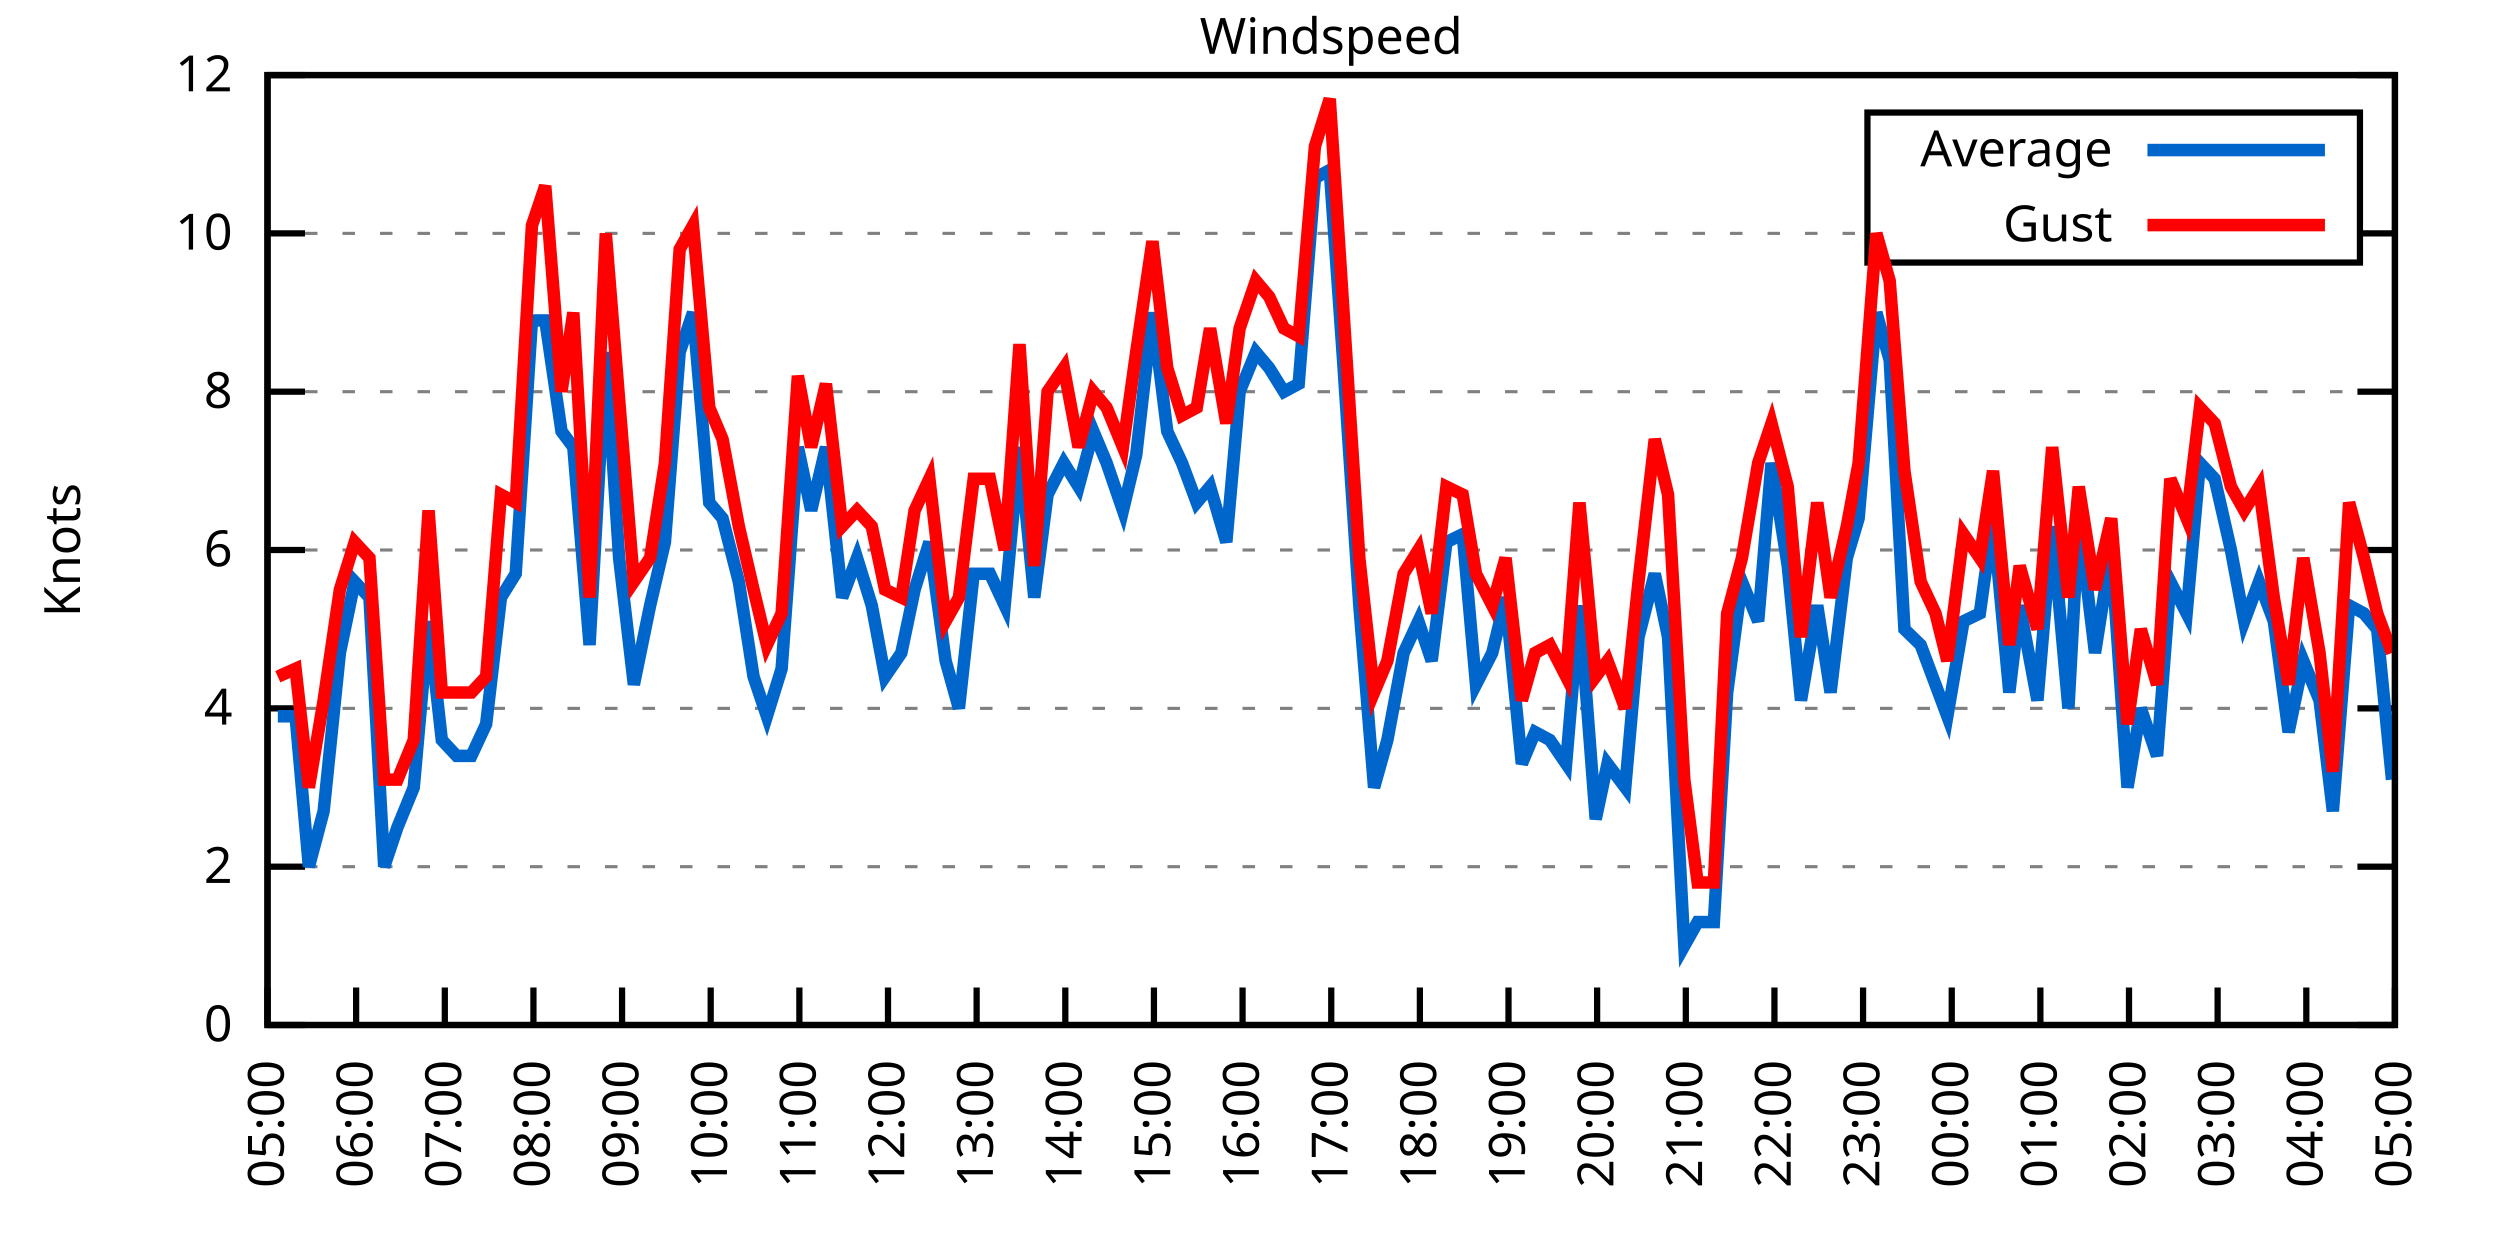
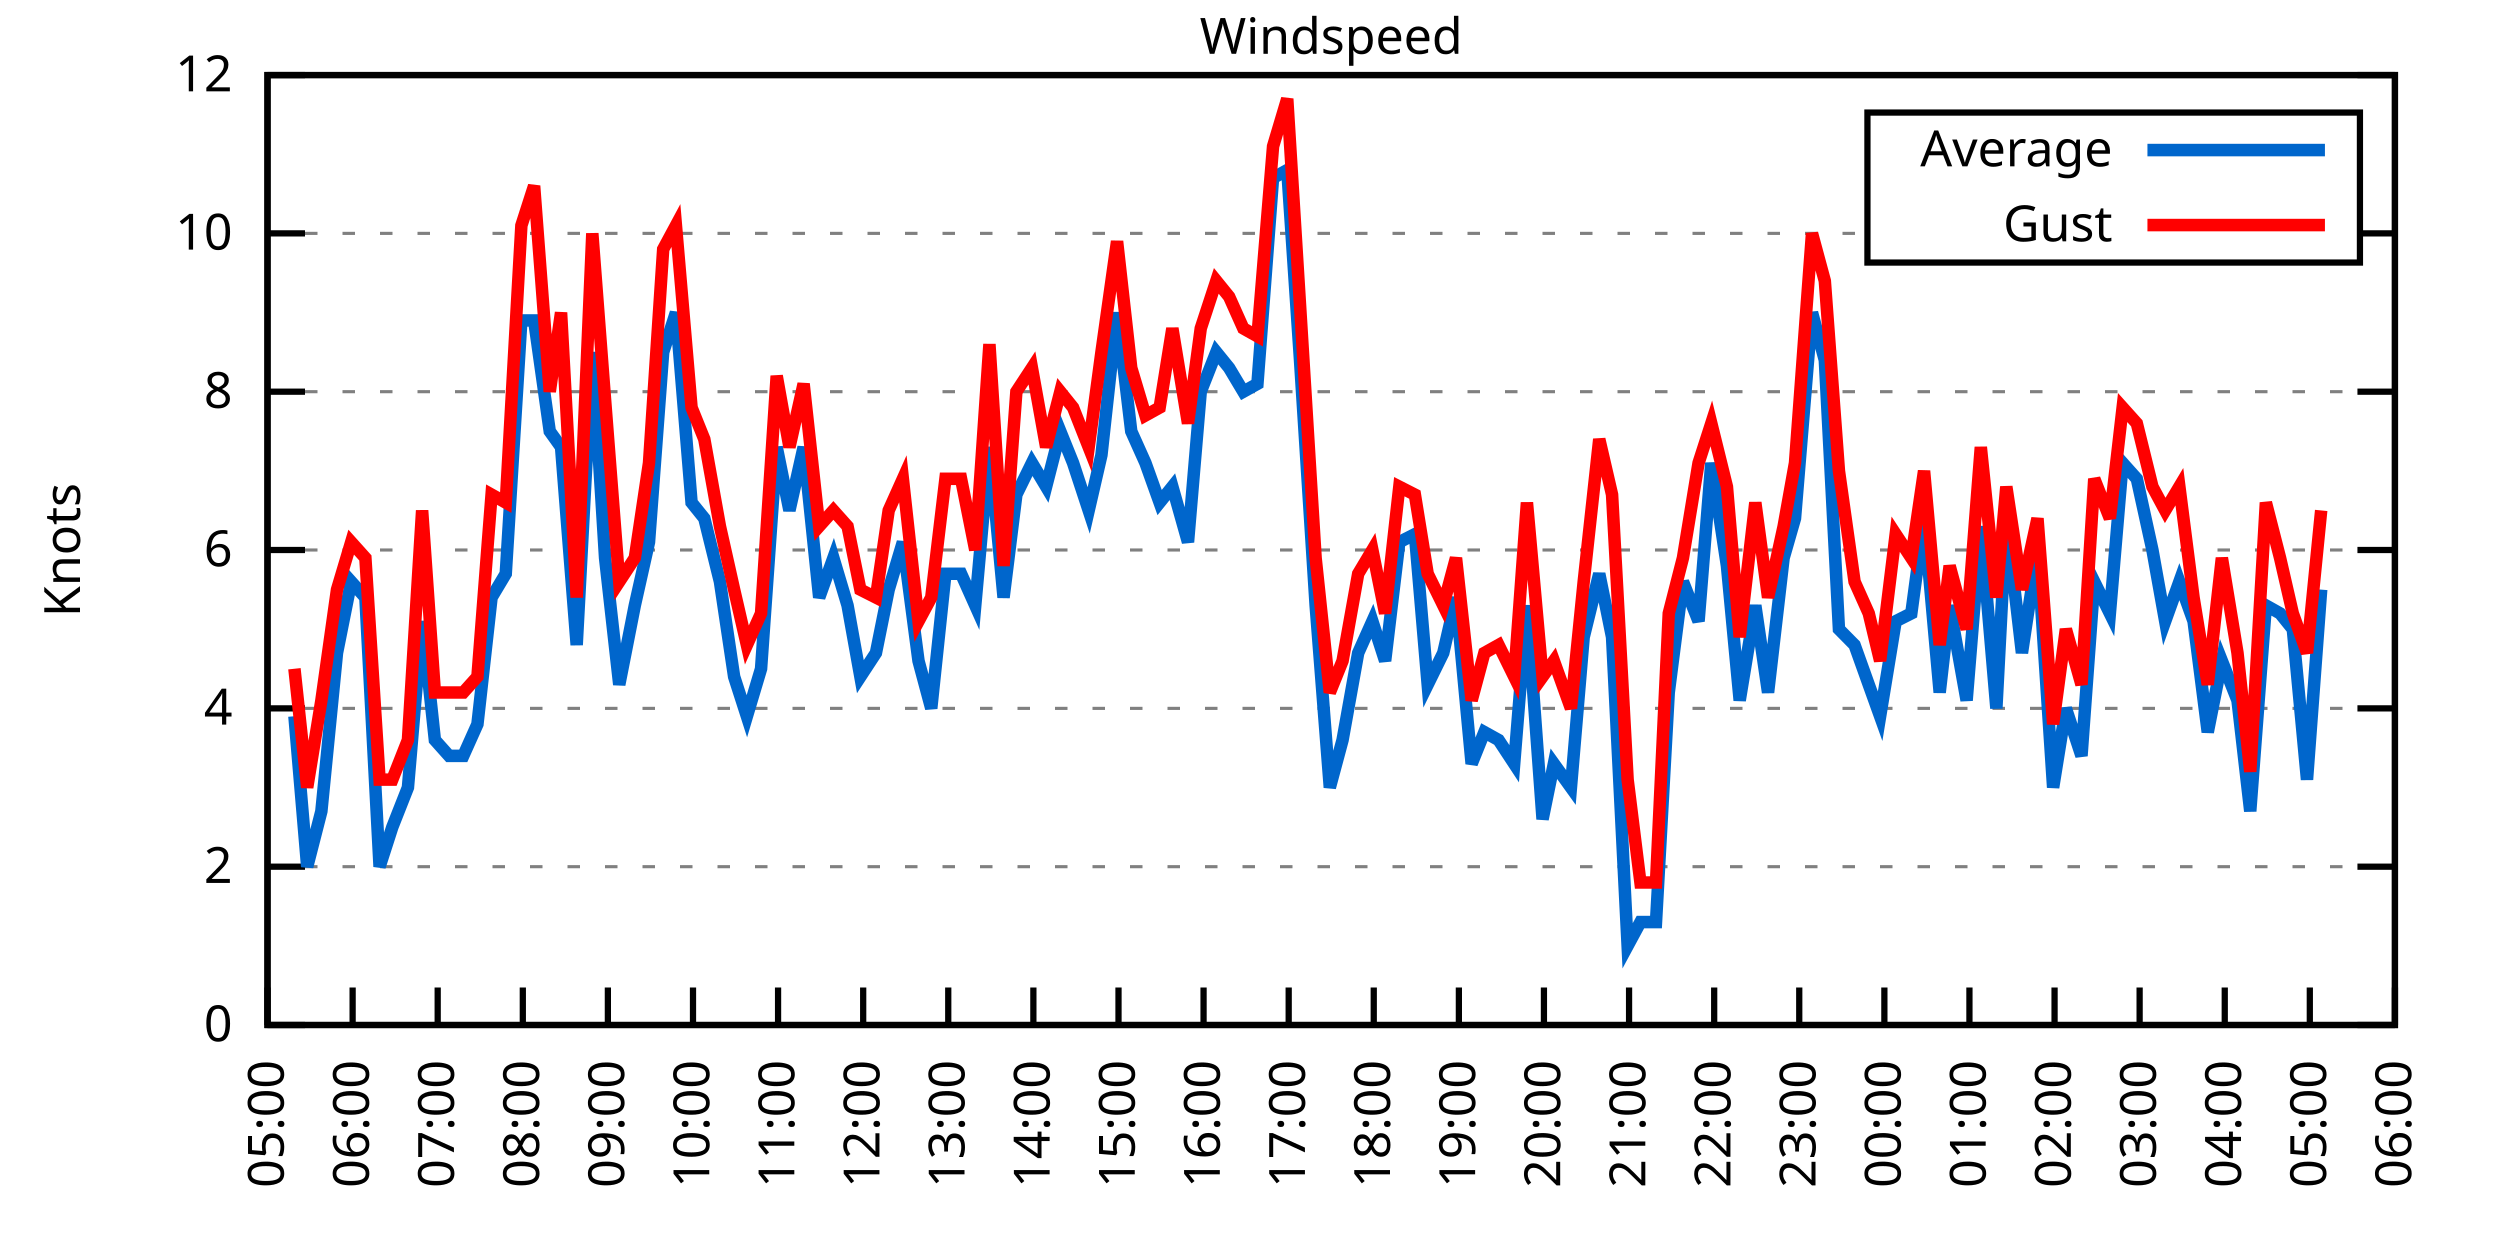
<svg xmlns="http://www.w3.org/2000/svg" xmlns:xlink="http://www.w3.org/1999/xlink" width="400" height="200" viewBox="0 0 400 200">
  <g id="gnuplot_canvas">
    <rect x="0" y="0" width="400" height="200" fill="none" />
    <defs>
      <circle id="gpDot" r="0.5" stroke-width="0.5" stroke="currentColor" />
      <path id="gpPt0" stroke-width="0.333" stroke="currentColor" d="M-1,0 h2 M0,-1 v2" />
      <path id="gpPt1" stroke-width="0.333" stroke="currentColor" d="M-1,-1 L1,1 M1,-1 L-1,1" />
      <path id="gpPt2" stroke-width="0.333" stroke="currentColor" d="M-1,0 L1,0 M0,-1 L0,1 M-1,-1 L1,1 M-1,1 L1,-1" />
      <rect id="gpPt3" stroke-width="0.333" stroke="currentColor" x="-1" y="-1" width="2" height="2" />
      <rect id="gpPt4" stroke-width="0.333" stroke="currentColor" fill="currentColor" x="-1" y="-1" width="2" height="2" />
      <circle id="gpPt5" stroke-width="0.333" stroke="currentColor" cx="0" cy="0" r="1" />
      <use xlink:href="#gpPt5" id="gpPt6" fill="currentColor" stroke="none" />
      <path id="gpPt7" stroke-width="0.333" stroke="currentColor" d="M0,-1.33 L-1.33,0.67 L1.33,0.67 z" />
      <use xlink:href="#gpPt7" id="gpPt8" fill="currentColor" stroke="none" />
      <use xlink:href="#gpPt7" id="gpPt9" stroke="currentColor" transform="rotate(180)" />
      <use xlink:href="#gpPt9" id="gpPt10" fill="currentColor" stroke="none" />
      <use xlink:href="#gpPt3" id="gpPt11" stroke="currentColor" transform="rotate(45)" />
      <use xlink:href="#gpPt11" id="gpPt12" fill="currentColor" stroke="none" />
      <path id="gpPt13" stroke-width="0.333" stroke="currentColor" d="M0,1.330 L1.265,0.411 L0.782,-1.067 L-0.782,-1.076 L-1.265,0.411 z" />
      <use xlink:href="#gpPt13" id="gpPt14" fill="currentColor" stroke="none" />
      <filter id="textbox" filterUnits="objectBoundingBox" x="0" y="0" height="1" width="1">
        <feFlood flood-color="white" flood-opacity="1" result="bgnd" />
        <feComposite in="SourceGraphic" in2="bgnd" operator="atop" />
      </filter>
      <filter id="greybox" filterUnits="objectBoundingBox" x="0" y="0" height="1" width="1">
        <feFlood flood-color="lightgrey" flood-opacity="1" result="grey" />
        <feComposite in="SourceGraphic" in2="grey" operator="atop" />
      </filter>
    </defs>
    <g fill="none" color="white" stroke="currentColor" stroke-width="1.00" stroke-linecap="butt" stroke-linejoin="miter">
</g>
    <g fill="none" color="black" stroke="currentColor" stroke-width="1.00" stroke-linecap="butt" stroke-linejoin="miter">
      <g stroke="none" shape-rendering="crispEdges">
        <polygon fill="rgb(255, 255, 255)" points="42.80,164.00 383.18,164.00 383.18,12.02 42.80,12.02 " />
      </g>
    </g>
    <g fill="none" color="black" stroke="currentColor" stroke-width="1.00" stroke-linecap="butt" stroke-linejoin="miter">
</g>
    <g fill="none" color="black" stroke="black" stroke-width="0.50" stroke-linecap="butt" stroke-linejoin="miter">
</g>
    <g fill="none" color="gray" stroke="currentColor" stroke-width="0.50" stroke-linecap="butt" stroke-linejoin="miter">
      <path stroke="gray" stroke-dasharray="2,4" class="gridline" d="M42.80,164.00 L383.19,164.00  " />
    </g>
    <g fill="none" color="gray" stroke="gray" stroke-width="1.00" stroke-linecap="butt" stroke-linejoin="miter">
</g>
    <g fill="none" color="black" stroke="currentColor" stroke-width="1.00" stroke-linecap="butt" stroke-linejoin="miter">
      <path stroke="black" d="M42.80,164.00 L48.80,164.00 M383.19,164.00 L377.19,164.00  " />
      <g transform="translate(37.20,166.60)" stroke="none" fill="black" font-family="Sans" font-size="8.00" text-anchor="end">
        <text>
          <tspan font-family="Sans"> 0</tspan>
        </text>
      </g>
    </g>
    <g fill="none" color="black" stroke="currentColor" stroke-width="1.00" stroke-linecap="butt" stroke-linejoin="miter">
</g>
    <g fill="none" color="black" stroke="black" stroke-width="0.50" stroke-linecap="butt" stroke-linejoin="miter">
</g>
    <g fill="none" color="gray" stroke="currentColor" stroke-width="0.50" stroke-linecap="butt" stroke-linejoin="miter">
      <path stroke="gray" stroke-dasharray="2,4" class="gridline" d="M42.80,138.67 L383.19,138.67  " />
    </g>
    <g fill="none" color="gray" stroke="gray" stroke-width="1.00" stroke-linecap="butt" stroke-linejoin="miter">
</g>
    <g fill="none" color="black" stroke="currentColor" stroke-width="1.00" stroke-linecap="butt" stroke-linejoin="miter">
      <path stroke="black" d="M42.80,138.67 L48.80,138.67 M383.19,138.67 L377.19,138.67  " />
      <g transform="translate(37.20,141.27)" stroke="none" fill="black" font-family="Sans" font-size="8.00" text-anchor="end">
        <text>
          <tspan font-family="Sans"> 2</tspan>
        </text>
      </g>
    </g>
    <g fill="none" color="black" stroke="currentColor" stroke-width="1.00" stroke-linecap="butt" stroke-linejoin="miter">
</g>
    <g fill="none" color="black" stroke="black" stroke-width="0.50" stroke-linecap="butt" stroke-linejoin="miter">
</g>
    <g fill="none" color="gray" stroke="currentColor" stroke-width="0.50" stroke-linecap="butt" stroke-linejoin="miter">
      <path stroke="gray" stroke-dasharray="2,4" class="gridline" d="M42.80,113.34 L383.19,113.34  " />
    </g>
    <g fill="none" color="gray" stroke="gray" stroke-width="1.00" stroke-linecap="butt" stroke-linejoin="miter">
</g>
    <g fill="none" color="black" stroke="currentColor" stroke-width="1.00" stroke-linecap="butt" stroke-linejoin="miter">
      <path stroke="black" d="M42.80,113.34 L48.80,113.34 M383.19,113.34 L377.19,113.34  " />
      <g transform="translate(37.20,115.94)" stroke="none" fill="black" font-family="Sans" font-size="8.00" text-anchor="end">
        <text>
          <tspan font-family="Sans"> 4</tspan>
        </text>
      </g>
    </g>
    <g fill="none" color="black" stroke="currentColor" stroke-width="1.00" stroke-linecap="butt" stroke-linejoin="miter">
</g>
    <g fill="none" color="black" stroke="black" stroke-width="0.50" stroke-linecap="butt" stroke-linejoin="miter">
</g>
    <g fill="none" color="gray" stroke="currentColor" stroke-width="0.50" stroke-linecap="butt" stroke-linejoin="miter">
      <path stroke="gray" stroke-dasharray="2,4" class="gridline" d="M42.80,88.00 L383.19,88.00  " />
    </g>
    <g fill="none" color="gray" stroke="gray" stroke-width="1.00" stroke-linecap="butt" stroke-linejoin="miter">
</g>
    <g fill="none" color="black" stroke="currentColor" stroke-width="1.00" stroke-linecap="butt" stroke-linejoin="miter">
      <path stroke="black" d="M42.80,88.00 L48.80,88.00 M383.19,88.00 L377.19,88.00  " />
      <g transform="translate(37.20,90.60)" stroke="none" fill="black" font-family="Sans" font-size="8.00" text-anchor="end">
        <text>
          <tspan font-family="Sans"> 6</tspan>
        </text>
      </g>
    </g>
    <g fill="none" color="black" stroke="currentColor" stroke-width="1.00" stroke-linecap="butt" stroke-linejoin="miter">
</g>
    <g fill="none" color="black" stroke="black" stroke-width="0.50" stroke-linecap="butt" stroke-linejoin="miter">
</g>
    <g fill="none" color="gray" stroke="currentColor" stroke-width="0.50" stroke-linecap="butt" stroke-linejoin="miter">
      <path stroke="gray" stroke-dasharray="2,4" class="gridline" d="M42.80,62.67 L383.19,62.67  " />
    </g>
    <g fill="none" color="gray" stroke="gray" stroke-width="1.00" stroke-linecap="butt" stroke-linejoin="miter">
</g>
    <g fill="none" color="black" stroke="currentColor" stroke-width="1.00" stroke-linecap="butt" stroke-linejoin="miter">
      <path stroke="black" d="M42.80,62.67 L48.80,62.67 M383.19,62.67 L377.19,62.67  " />
      <g transform="translate(37.20,65.27)" stroke="none" fill="black" font-family="Sans" font-size="8.00" text-anchor="end">
        <text>
          <tspan font-family="Sans"> 8</tspan>
        </text>
      </g>
    </g>
    <g fill="none" color="black" stroke="currentColor" stroke-width="1.00" stroke-linecap="butt" stroke-linejoin="miter">
</g>
    <g fill="none" color="black" stroke="black" stroke-width="0.50" stroke-linecap="butt" stroke-linejoin="miter">
</g>
    <g fill="none" color="gray" stroke="currentColor" stroke-width="0.50" stroke-linecap="butt" stroke-linejoin="miter">
      <path stroke="gray" stroke-dasharray="2,4" class="gridline" d="M42.80,37.34 L298.79,37.34 M377.59,37.34 L383.19,37.34  " />
    </g>
    <g fill="none" color="gray" stroke="gray" stroke-width="1.00" stroke-linecap="butt" stroke-linejoin="miter">
</g>
    <g fill="none" color="black" stroke="currentColor" stroke-width="1.00" stroke-linecap="butt" stroke-linejoin="miter">
      <path stroke="black" d="M42.80,37.34 L48.80,37.34 M383.19,37.34 L377.19,37.34  " />
      <g transform="translate(37.20,39.94)" stroke="none" fill="black" font-family="Sans" font-size="8.00" text-anchor="end">
        <text>
          <tspan font-family="Sans"> 10</tspan>
        </text>
      </g>
    </g>
    <g fill="none" color="black" stroke="currentColor" stroke-width="1.00" stroke-linecap="butt" stroke-linejoin="miter">
</g>
    <g fill="none" color="black" stroke="black" stroke-width="0.50" stroke-linecap="butt" stroke-linejoin="miter">
</g>
    <g fill="none" color="gray" stroke="currentColor" stroke-width="0.50" stroke-linecap="butt" stroke-linejoin="miter">
      <path stroke="gray" stroke-dasharray="2,4" class="gridline" d="M42.80,12.01 L383.19,12.01  " />
    </g>
    <g fill="none" color="gray" stroke="gray" stroke-width="1.00" stroke-linecap="butt" stroke-linejoin="miter">
</g>
    <g fill="none" color="black" stroke="currentColor" stroke-width="1.00" stroke-linecap="butt" stroke-linejoin="miter">
      <path stroke="black" d="M42.80,12.01 L48.80,12.01 M383.19,12.01 L377.19,12.01  " />
      <g transform="translate(37.20,14.61)" stroke="none" fill="black" font-family="Sans" font-size="8.00" text-anchor="end">
        <text>
          <tspan font-family="Sans"> 12</tspan>
        </text>
      </g>
    </g>
    <g fill="none" color="black" stroke="currentColor" stroke-width="1.00" stroke-linecap="butt" stroke-linejoin="miter">
      <path stroke="black" d="M42.80,164.00 L42.80,158.00  " />
      <g transform="translate(45.40,169.60) rotate(270.00)" stroke="none" fill="black" font-family="Sans" font-size="8.00" text-anchor="end">
        <text>
          <tspan font-family="Sans">05:00</tspan>
        </text>
      </g>
    </g>
    <g fill="none" color="black" stroke="currentColor" stroke-width="1.00" stroke-linecap="butt" stroke-linejoin="miter">
-       <path stroke="black" d="M56.98,164.00 L56.98,158.00  " />
-       <g transform="translate(59.58,169.60) rotate(270.00)" stroke="none" fill="black" font-family="Sans" font-size="8.00" text-anchor="end">
+       <path stroke="black" d="M56.42,164.00 L56.42,158.00  " />
+       <g transform="translate(59.02,169.60) rotate(270.00)" stroke="none" fill="black" font-family="Sans" font-size="8.00" text-anchor="end">
        <text>
          <tspan font-family="Sans">06:00</tspan>
        </text>
      </g>
    </g>
    <g fill="none" color="black" stroke="currentColor" stroke-width="1.00" stroke-linecap="butt" stroke-linejoin="miter">
-       <path stroke="black" d="M71.17,164.00 L71.17,158.00  " />
-       <g transform="translate(73.77,169.60) rotate(270.00)" stroke="none" fill="black" font-family="Sans" font-size="8.00" text-anchor="end">
+       <path stroke="black" d="M70.03,164.00 L70.03,158.00  " />
+       <g transform="translate(72.63,169.60) rotate(270.00)" stroke="none" fill="black" font-family="Sans" font-size="8.00" text-anchor="end">
        <text>
          <tspan font-family="Sans">07:00</tspan>
        </text>
      </g>
    </g>
    <g fill="none" color="black" stroke="currentColor" stroke-width="1.00" stroke-linecap="butt" stroke-linejoin="miter">
-       <path stroke="black" d="M85.35,164.00 L85.35,158.00  " />
-       <g transform="translate(87.95,169.60) rotate(270.00)" stroke="none" fill="black" font-family="Sans" font-size="8.00" text-anchor="end">
+       <path stroke="black" d="M83.65,164.00 L83.65,158.00  " />
+       <g transform="translate(86.25,169.60) rotate(270.00)" stroke="none" fill="black" font-family="Sans" font-size="8.00" text-anchor="end">
        <text>
          <tspan font-family="Sans">08:00</tspan>
        </text>
      </g>
    </g>
    <g fill="none" color="black" stroke="currentColor" stroke-width="1.00" stroke-linecap="butt" stroke-linejoin="miter">
-       <path stroke="black" d="M99.53,164.00 L99.53,158.00  " />
-       <g transform="translate(102.13,169.60) rotate(270.00)" stroke="none" fill="black" font-family="Sans" font-size="8.00" text-anchor="end">
+       <path stroke="black" d="M97.26,164.00 L97.26,158.00  " />
+       <g transform="translate(99.86,169.60) rotate(270.00)" stroke="none" fill="black" font-family="Sans" font-size="8.00" text-anchor="end">
        <text>
          <tspan font-family="Sans">09:00</tspan>
        </text>
      </g>
    </g>
    <g fill="none" color="black" stroke="currentColor" stroke-width="1.00" stroke-linecap="butt" stroke-linejoin="miter">
-       <path stroke="black" d="M113.71,164.00 L113.71,158.00  " />
-       <g transform="translate(116.31,169.60) rotate(270.00)" stroke="none" fill="black" font-family="Sans" font-size="8.00" text-anchor="end">
+       <path stroke="black" d="M110.88,164.00 L110.88,158.00  " />
+       <g transform="translate(113.48,169.60) rotate(270.00)" stroke="none" fill="black" font-family="Sans" font-size="8.00" text-anchor="end">
        <text>
          <tspan font-family="Sans">10:00</tspan>
        </text>
      </g>
    </g>
    <g fill="none" color="black" stroke="currentColor" stroke-width="1.00" stroke-linecap="butt" stroke-linejoin="miter">
-       <path stroke="black" d="M127.90,164.00 L127.90,158.00  " />
-       <g transform="translate(130.50,169.60) rotate(270.00)" stroke="none" fill="black" font-family="Sans" font-size="8.00" text-anchor="end">
+       <path stroke="black" d="M124.49,164.00 L124.49,158.00  " />
+       <g transform="translate(127.09,169.60) rotate(270.00)" stroke="none" fill="black" font-family="Sans" font-size="8.00" text-anchor="end">
        <text>
          <tspan font-family="Sans">11:00</tspan>
        </text>
      </g>
    </g>
    <g fill="none" color="black" stroke="currentColor" stroke-width="1.00" stroke-linecap="butt" stroke-linejoin="miter">
-       <path stroke="black" d="M142.08,164.00 L142.08,158.00  " />
-       <g transform="translate(144.68,169.60) rotate(270.00)" stroke="none" fill="black" font-family="Sans" font-size="8.00" text-anchor="end">
+       <path stroke="black" d="M138.11,164.00 L138.11,158.00  " />
+       <g transform="translate(140.71,169.60) rotate(270.00)" stroke="none" fill="black" font-family="Sans" font-size="8.00" text-anchor="end">
        <text>
          <tspan font-family="Sans">12:00</tspan>
        </text>
      </g>
    </g>
    <g fill="none" color="black" stroke="currentColor" stroke-width="1.00" stroke-linecap="butt" stroke-linejoin="miter">
-       <path stroke="black" d="M156.26,164.00 L156.26,158.00  " />
-       <g transform="translate(158.86,169.60) rotate(270.00)" stroke="none" fill="black" font-family="Sans" font-size="8.00" text-anchor="end">
+       <path stroke="black" d="M151.72,164.00 L151.72,158.00  " />
+       <g transform="translate(154.32,169.60) rotate(270.00)" stroke="none" fill="black" font-family="Sans" font-size="8.00" text-anchor="end">
        <text>
          <tspan font-family="Sans">13:00</tspan>
        </text>
      </g>
    </g>
    <g fill="none" color="black" stroke="currentColor" stroke-width="1.00" stroke-linecap="butt" stroke-linejoin="miter">
-       <path stroke="black" d="M170.45,164.00 L170.45,158.00  " />
-       <g transform="translate(173.05,169.60) rotate(270.00)" stroke="none" fill="black" font-family="Sans" font-size="8.00" text-anchor="end">
+       <path stroke="black" d="M165.34,164.00 L165.34,158.00  " />
+       <g transform="translate(167.94,169.60) rotate(270.00)" stroke="none" fill="black" font-family="Sans" font-size="8.00" text-anchor="end">
        <text>
          <tspan font-family="Sans">14:00</tspan>
        </text>
      </g>
    </g>
    <g fill="none" color="black" stroke="currentColor" stroke-width="1.00" stroke-linecap="butt" stroke-linejoin="miter">
-       <path stroke="black" d="M184.63,164.00 L184.63,158.00  " />
-       <g transform="translate(187.23,169.60) rotate(270.00)" stroke="none" fill="black" font-family="Sans" font-size="8.00" text-anchor="end">
+       <path stroke="black" d="M178.96,164.00 L178.96,158.00  " />
+       <g transform="translate(181.56,169.60) rotate(270.00)" stroke="none" fill="black" font-family="Sans" font-size="8.00" text-anchor="end">
        <text>
          <tspan font-family="Sans">15:00</tspan>
        </text>
      </g>
    </g>
    <g fill="none" color="black" stroke="currentColor" stroke-width="1.00" stroke-linecap="butt" stroke-linejoin="miter">
-       <path stroke="black" d="M198.81,164.00 L198.81,158.00  " />
-       <g transform="translate(201.41,169.60) rotate(270.00)" stroke="none" fill="black" font-family="Sans" font-size="8.00" text-anchor="end">
+       <path stroke="black" d="M192.57,164.00 L192.57,158.00  " />
+       <g transform="translate(195.17,169.60) rotate(270.00)" stroke="none" fill="black" font-family="Sans" font-size="8.00" text-anchor="end">
        <text>
          <tspan font-family="Sans">16:00</tspan>
        </text>
      </g>
    </g>
    <g fill="none" color="black" stroke="currentColor" stroke-width="1.00" stroke-linecap="butt" stroke-linejoin="miter">
-       <path stroke="black" d="M213.00,164.00 L213.00,158.00  " />
-       <g transform="translate(215.60,169.60) rotate(270.00)" stroke="none" fill="black" font-family="Sans" font-size="8.00" text-anchor="end">
+       <path stroke="black" d="M206.19,164.00 L206.19,158.00  " />
+       <g transform="translate(208.79,169.60) rotate(270.00)" stroke="none" fill="black" font-family="Sans" font-size="8.00" text-anchor="end">
        <text>
          <tspan font-family="Sans">17:00</tspan>
        </text>
      </g>
    </g>
    <g fill="none" color="black" stroke="currentColor" stroke-width="1.00" stroke-linecap="butt" stroke-linejoin="miter">
-       <path stroke="black" d="M227.18,164.00 L227.18,158.00  " />
-       <g transform="translate(229.78,169.60) rotate(270.00)" stroke="none" fill="black" font-family="Sans" font-size="8.00" text-anchor="end">
+       <path stroke="black" d="M219.80,164.00 L219.80,158.00  " />
+       <g transform="translate(222.40,169.60) rotate(270.00)" stroke="none" fill="black" font-family="Sans" font-size="8.00" text-anchor="end">
        <text>
          <tspan font-family="Sans">18:00</tspan>
        </text>
      </g>
    </g>
    <g fill="none" color="black" stroke="currentColor" stroke-width="1.00" stroke-linecap="butt" stroke-linejoin="miter">
-       <path stroke="black" d="M241.36,164.00 L241.36,158.00  " />
-       <g transform="translate(243.96,169.60) rotate(270.00)" stroke="none" fill="black" font-family="Sans" font-size="8.00" text-anchor="end">
+       <path stroke="black" d="M233.42,164.00 L233.42,158.00  " />
+       <g transform="translate(236.02,169.60) rotate(270.00)" stroke="none" fill="black" font-family="Sans" font-size="8.00" text-anchor="end">
        <text>
          <tspan font-family="Sans">19:00</tspan>
        </text>
      </g>
    </g>
    <g fill="none" color="black" stroke="currentColor" stroke-width="1.00" stroke-linecap="butt" stroke-linejoin="miter">
-       <path stroke="black" d="M255.54,164.00 L255.54,158.00  " />
-       <g transform="translate(258.14,169.60) rotate(270.00)" stroke="none" fill="black" font-family="Sans" font-size="8.00" text-anchor="end">
+       <path stroke="black" d="M247.03,164.00 L247.03,158.00  " />
+       <g transform="translate(249.63,169.60) rotate(270.00)" stroke="none" fill="black" font-family="Sans" font-size="8.00" text-anchor="end">
        <text>
          <tspan font-family="Sans">20:00</tspan>
        </text>
      </g>
    </g>
    <g fill="none" color="black" stroke="currentColor" stroke-width="1.00" stroke-linecap="butt" stroke-linejoin="miter">
-       <path stroke="black" d="M269.73,164.00 L269.73,158.00  " />
-       <g transform="translate(272.33,169.60) rotate(270.00)" stroke="none" fill="black" font-family="Sans" font-size="8.00" text-anchor="end">
+       <path stroke="black" d="M260.65,164.00 L260.65,158.00  " />
+       <g transform="translate(263.25,169.60) rotate(270.00)" stroke="none" fill="black" font-family="Sans" font-size="8.00" text-anchor="end">
        <text>
          <tspan font-family="Sans">21:00</tspan>
        </text>
      </g>
    </g>
    <g fill="none" color="black" stroke="currentColor" stroke-width="1.00" stroke-linecap="butt" stroke-linejoin="miter">
-       <path stroke="black" d="M283.91,164.00 L283.91,158.00  " />
-       <g transform="translate(286.51,169.60) rotate(270.00)" stroke="none" fill="black" font-family="Sans" font-size="8.00" text-anchor="end">
+       <path stroke="black" d="M274.27,164.00 L274.27,158.00  " />
+       <g transform="translate(276.87,169.60) rotate(270.00)" stroke="none" fill="black" font-family="Sans" font-size="8.00" text-anchor="end">
        <text>
          <tspan font-family="Sans">22:00</tspan>
        </text>
      </g>
    </g>
    <g fill="none" color="black" stroke="currentColor" stroke-width="1.00" stroke-linecap="butt" stroke-linejoin="miter">
-       <path stroke="black" d="M298.09,164.00 L298.09,158.00  " />
-       <g transform="translate(300.69,169.60) rotate(270.00)" stroke="none" fill="black" font-family="Sans" font-size="8.00" text-anchor="end">
+       <path stroke="black" d="M287.88,164.00 L287.88,158.00  " />
+       <g transform="translate(290.48,169.60) rotate(270.00)" stroke="none" fill="black" font-family="Sans" font-size="8.00" text-anchor="end">
        <text>
          <tspan font-family="Sans">23:00</tspan>
        </text>
      </g>
    </g>
    <g fill="none" color="black" stroke="currentColor" stroke-width="1.00" stroke-linecap="butt" stroke-linejoin="miter">
-       <path stroke="black" d="M312.28,164.00 L312.28,158.00  " />
-       <g transform="translate(314.88,169.60) rotate(270.00)" stroke="none" fill="black" font-family="Sans" font-size="8.00" text-anchor="end">
+       <path stroke="black" d="M301.50,164.00 L301.50,158.00  " />
+       <g transform="translate(304.10,169.60) rotate(270.00)" stroke="none" fill="black" font-family="Sans" font-size="8.00" text-anchor="end">
        <text>
          <tspan font-family="Sans">00:00</tspan>
        </text>
      </g>
    </g>
    <g fill="none" color="black" stroke="currentColor" stroke-width="1.00" stroke-linecap="butt" stroke-linejoin="miter">
-       <path stroke="black" d="M326.46,164.00 L326.46,158.00  " />
-       <g transform="translate(329.06,169.60) rotate(270.00)" stroke="none" fill="black" font-family="Sans" font-size="8.00" text-anchor="end">
+       <path stroke="black" d="M315.11,164.00 L315.11,158.00  " />
+       <g transform="translate(317.71,169.60) rotate(270.00)" stroke="none" fill="black" font-family="Sans" font-size="8.00" text-anchor="end">
        <text>
          <tspan font-family="Sans">01:00</tspan>
        </text>
      </g>
    </g>
    <g fill="none" color="black" stroke="currentColor" stroke-width="1.00" stroke-linecap="butt" stroke-linejoin="miter">
-       <path stroke="black" d="M340.64,164.00 L340.64,158.00  " />
-       <g transform="translate(343.24,169.60) rotate(270.00)" stroke="none" fill="black" font-family="Sans" font-size="8.00" text-anchor="end">
+       <path stroke="black" d="M328.73,164.00 L328.73,158.00  " />
+       <g transform="translate(331.33,169.60) rotate(270.00)" stroke="none" fill="black" font-family="Sans" font-size="8.00" text-anchor="end">
        <text>
          <tspan font-family="Sans">02:00</tspan>
        </text>
      </g>
    </g>
    <g fill="none" color="black" stroke="currentColor" stroke-width="1.00" stroke-linecap="butt" stroke-linejoin="miter">
-       <path stroke="black" d="M354.82,164.00 L354.82,158.00  " />
-       <g transform="translate(357.42,169.60) rotate(270.00)" stroke="none" fill="black" font-family="Sans" font-size="8.00" text-anchor="end">
+       <path stroke="black" d="M342.34,164.00 L342.34,158.00  " />
+       <g transform="translate(344.94,169.60) rotate(270.00)" stroke="none" fill="black" font-family="Sans" font-size="8.00" text-anchor="end">
        <text>
          <tspan font-family="Sans">03:00</tspan>
        </text>
      </g>
    </g>
    <g fill="none" color="black" stroke="currentColor" stroke-width="1.00" stroke-linecap="butt" stroke-linejoin="miter">
-       <path stroke="black" d="M369.01,164.00 L369.01,158.00  " />
-       <g transform="translate(371.61,169.60) rotate(270.00)" stroke="none" fill="black" font-family="Sans" font-size="8.00" text-anchor="end">
+       <path stroke="black" d="M355.96,164.00 L355.96,158.00  " />
+       <g transform="translate(358.56,169.60) rotate(270.00)" stroke="none" fill="black" font-family="Sans" font-size="8.00" text-anchor="end">
        <text>
          <tspan font-family="Sans">04:00</tspan>
+         </text>
+       </g>
+     </g>
+     <g fill="none" color="black" stroke="currentColor" stroke-width="1.00" stroke-linecap="butt" stroke-linejoin="miter">
+       <path stroke="black" d="M369.57,164.00 L369.57,158.00  " />
+       <g transform="translate(372.17,169.60) rotate(270.00)" stroke="none" fill="black" font-family="Sans" font-size="8.00" text-anchor="end">
+         <text>
+           <tspan font-family="Sans">05:00</tspan>
        </text>
      </g>
    </g>
    <g fill="none" color="black" stroke="currentColor" stroke-width="1.00" stroke-linecap="butt" stroke-linejoin="miter">
      <path stroke="black" d="M383.19,164.00 L383.19,158.00  " />
      <g transform="translate(385.79,169.60) rotate(270.00)" stroke="none" fill="black" font-family="Sans" font-size="8.00" text-anchor="end">
        <text>
-           <tspan font-family="Sans">05:00</tspan>
+           <tspan font-family="Sans">06:00</tspan>
        </text>
      </g>
    </g>
    <g fill="none" color="black" stroke="currentColor" stroke-width="1.00" stroke-linecap="butt" stroke-linejoin="miter">
</g>
    <g fill="none" color="black" stroke="currentColor" stroke-width="1.00" stroke-linecap="butt" stroke-linejoin="miter">
      <path stroke="black" d="M42.80,12.01 L42.80,164.00 L383.19,164.00 L383.19,12.01 L42.80,12.01 Z  " />
    </g>
    <g fill="none" color="black" stroke="currentColor" stroke-width="1.00" stroke-linecap="butt" stroke-linejoin="miter">
</g>
    <g fill="none" color="black" stroke="currentColor" stroke-width="1.00" stroke-linecap="butt" stroke-linejoin="miter">
      <path stroke="black" d="M298.79,42.01 L298.79,18.01 L377.59,18.01 L377.59,42.01 L298.79,42.01 Z  " />
    </g>
    <g id="Windspeed_plot_1">
      <g fill="none" color="white" stroke="black" stroke-width="2.00" stroke-linecap="butt" stroke-linejoin="miter">
</g>
      <g fill="none" color="black" stroke="currentColor" stroke-width="2.00" stroke-linecap="butt" stroke-linejoin="miter">
        <g transform="translate(337.99,26.61)" stroke="none" fill="black" font-family="Sans" font-size="8.00" text-anchor="end">
          <text>
            <tspan font-family="Sans">Average</tspan>
          </text>
        </g>
      </g>
      <g fill="none" color="black" stroke="currentColor" stroke-width="2.00" stroke-linecap="butt" stroke-linejoin="miter">
-         <path stroke="rgb(  0, 102, 204)" d="M343.59,24.01 L371.99,24.01 M44.45,114.60 L47.29,114.60 L49.42,138.67 L51.78,129.80 L54.38,104.47 L56.75,93.07   L59.11,95.60 L61.47,138.67 L63.60,132.34 L66.20,126.00 L68.57,99.40 L70.69,118.40 L73.06,120.94 L75.42,120.94   L77.78,115.87 L80.15,95.60 L82.51,91.80 L85.11,51.27 L87.24,51.27 L89.84,69.01 L91.73,71.54 L94.33,103.20   L96.93,56.34 L99.06,89.27 L101.42,109.54 L104.02,96.87 L106.39,86.74 L108.75,56.34 L110.88,50.01 L113.48,80.41   L115.61,82.94 L118.21,93.07 L120.57,108.27 L122.70,114.60 L125.06,107.00 L127.66,71.54 L129.79,81.67 L132.15,71.54   L134.75,95.60 L137.12,89.27 L139.48,96.87 L141.61,108.27 L144.21,104.47 L146.34,94.34 L148.70,86.74 L151.30,105.74   L153.43,113.34 L155.79,91.80 L158.39,91.80 L160.75,96.87 L163.12,71.54 L165.48,95.60 L167.61,79.14 L170.21,74.07   L172.57,77.87 L174.94,69.01 L177.06,74.07 L179.67,81.67 L181.79,72.81 L184.39,50.01 L186.76,69.01 L189.12,74.07   L191.48,80.41 L193.61,77.87 L196.21,86.74 L198.34,62.67 L200.94,56.34 L203.07,58.87 L205.43,62.67 L207.79,61.41   L210.39,28.48 L212.76,27.21 L214.89,57.61 L217.49,96.87 L219.85,126.00 L221.98,118.40 L224.58,104.47 L226.94,99.40   L229.07,105.74 L231.43,86.74 L234.03,85.47 L236.16,109.54 L238.76,104.47 L240.89,95.60 L243.49,122.20 L245.62,117.14   L247.98,118.40 L250.58,122.20 L252.71,96.87 L255.31,131.07 L257.20,122.20 L260.04,126.00 L262.16,101.94 L264.76,91.80   L266.89,101.94 L269.49,151.33 L271.62,147.53 L274.22,147.53 L276.35,110.80 L278.71,93.07 L281.31,99.40 L283.44,74.07   L286.04,90.54 L288.16,112.07 L290.76,96.87 L292.89,110.80 L295.49,89.27 L297.38,82.94 L300.22,50.01 L302.35,57.61   L304.71,100.67 L307.31,103.20 L309.68,109.54 L311.57,114.60 L314.17,99.40 L316.77,98.14 L318.89,82.94 L321.49,110.80   L323.15,96.87 L325.99,112.07 L328.35,84.21 L330.95,113.34 L332.60,82.94 L335.20,104.47 L337.80,88.00 L340.40,126.00   L342.53,113.34 L345.13,120.94 L347.26,93.07 L349.86,98.14 L351.99,74.07 L354.35,76.61 L356.95,88.00 L359.08,99.40   L361.44,93.07 L363.81,99.40 L366.17,117.14 L368.53,105.74 L371.13,112.07 L373.26,129.80 L375.86,96.87 L378.23,98.14   L380.35,100.67 L382.72,124.74  " />
+         <path stroke="rgb(  0, 102, 204)" d="M343.59,24.01 L371.99,24.01 M47.11,114.60 L49.15,138.67 L51.42,129.80 L53.92,104.47 L56.19,93.07 L58.46,95.60   L60.73,138.67 L62.77,132.34 L65.27,126.00 L67.54,99.40 L69.58,118.40 L71.85,120.94 L74.12,120.94 L76.39,115.87   L78.65,95.60 L80.92,91.80 L83.42,51.27 L85.46,51.27 L87.96,69.01 L89.77,71.54 L92.27,103.20 L94.77,56.34   L96.81,89.27 L99.08,109.54 L101.57,96.87 L103.84,86.74 L106.11,56.34 L108.15,50.01 L110.65,80.41 L112.69,82.94   L115.19,93.07 L117.46,108.27 L119.50,114.60 L121.77,107.00 L124.27,71.54 L126.31,81.67 L128.58,71.54 L131.07,95.60   L133.34,89.27 L135.61,96.87 L137.66,108.27 L140.15,104.47 L142.19,94.34 L144.46,86.74 L146.96,105.74 L149.00,113.34   L151.27,91.80 L153.77,91.80 L156.04,96.87 L158.31,71.54 L160.57,95.60 L162.62,79.14 L165.11,74.07 L167.38,77.87   L169.65,69.01 L171.69,74.07 L174.19,81.67 L176.23,72.81 L178.73,50.01 L181.00,69.01 L183.27,74.07 L185.54,80.41   L187.58,77.87 L190.08,86.74 L192.12,62.67 L194.61,56.34 L196.66,58.87 L198.93,62.67 L201.19,61.41 L203.69,28.48   L205.96,27.21 L208.00,57.61 L210.50,96.87 L212.77,126.00 L214.81,118.40 L217.31,104.47 L219.58,99.40 L221.62,105.74   L223.89,86.74 L226.38,85.47 L228.43,109.54 L230.92,104.47 L232.96,95.60 L235.46,122.20 L237.50,117.14 L239.77,118.40   L242.27,122.20 L244.31,96.87 L246.81,131.07 L248.62,122.20 L251.35,126.00 L253.39,101.94 L255.88,91.80 L257.93,101.94   L260.42,151.33 L262.47,147.53 L264.96,147.53 L267.00,110.80 L269.27,93.07 L271.77,99.40 L273.81,74.07 L276.31,90.54   L278.35,112.07 L280.85,96.87 L282.89,110.80 L285.38,89.27 L287.20,82.94 L289.92,50.01 L291.97,57.61 L294.23,100.67   L296.73,103.20 L299.00,109.54 L300.82,114.60 L303.31,99.40 L305.81,98.14 L307.85,82.94 L310.35,110.80 L311.94,96.87   L314.66,112.07 L316.93,84.21 L319.42,113.34 L321.01,82.94 L323.51,104.47 L326.00,88.00 L328.50,126.00 L330.54,113.34   L333.04,120.94 L335.08,93.07 L337.58,98.14 L339.62,74.07 L341.89,76.61 L344.39,88.00 L346.43,99.40 L348.70,93.07   L350.97,99.40 L353.24,117.14 L355.50,105.74 L358.00,112.07 L360.04,129.80 L362.54,96.87 L364.81,98.14 L366.85,100.67   L369.12,124.74 L371.39,94.34  " />
      </g>
    </g>
    <g id="Windspeed_plot_2">
      <g fill="none" color="black" stroke="currentColor" stroke-width="2.00" stroke-linecap="butt" stroke-linejoin="miter">
        <g transform="translate(337.99,38.61)" stroke="none" fill="black" font-family="Sans" font-size="8.00" text-anchor="end">
          <text>
            <tspan font-family="Sans">Gust</tspan>
          </text>
        </g>
      </g>
      <g fill="none" color="black" stroke="currentColor" stroke-width="2.00" stroke-linecap="butt" stroke-linejoin="miter">
-         <path stroke="rgb(255,   0,   0)" d="M343.59,36.01 L371.99,36.01 M44.45,108.27 L47.29,107.00 L49.42,126.00 L51.78,112.07 L54.38,94.34 L56.75,86.74   L59.11,89.27 L61.47,124.74 L63.60,124.74 L66.20,118.40 L68.57,81.67 L70.69,110.80 L73.06,110.80 L75.42,110.80   L77.78,108.27 L80.15,79.14 L82.51,80.41 L85.11,36.08 L87.24,29.74 L89.84,62.67 L91.73,50.01 L94.33,95.60   L96.93,37.34 L99.06,63.94 L101.42,93.07 L104.02,89.27 L106.39,74.07 L108.75,39.87 L110.88,36.08 L113.48,65.21   L115.61,70.27 L118.21,84.21 L120.57,94.34 L122.70,103.20 L125.06,98.14 L127.66,60.14 L129.79,71.54 L132.15,61.41   L134.75,84.21 L137.12,81.67 L139.48,84.21 L141.61,94.34 L144.21,95.60 L146.34,81.67 L148.70,76.61 L151.30,99.40   L153.43,95.60 L155.79,76.61 L158.39,76.61 L160.75,88.00 L163.12,55.07 L165.48,90.54 L167.61,62.67 L170.21,58.87   L172.57,71.54 L174.94,62.67 L177.06,65.21 L179.67,71.54 L181.79,56.34 L184.39,38.61 L186.76,58.87 L189.12,66.47   L191.48,65.21 L193.61,52.54 L196.21,67.74 L198.34,52.54 L200.94,44.94 L203.07,47.47 L205.43,52.54 L207.79,53.81   L210.39,23.41 L212.76,15.81 L214.89,48.74 L217.49,89.27 L219.85,110.80 L221.98,105.74 L224.58,91.80 L226.94,88.00   L229.07,98.14 L231.43,77.87 L234.03,79.14 L236.16,91.80 L238.76,96.87 L240.89,89.27 L243.49,112.07 L245.62,104.47   L247.98,103.20 L250.58,108.27 L252.71,80.41 L255.31,108.27 L257.20,105.74 L260.04,113.34 L262.16,93.07 L264.76,70.27   L266.89,79.14 L269.49,124.74 L271.62,141.20 L274.22,141.20 L276.35,98.14 L278.71,89.27 L281.31,74.07 L283.44,67.74   L286.04,77.87 L288.16,101.94 L290.76,80.41 L292.89,95.60 L295.49,84.21 L297.38,74.07 L300.22,37.34 L302.35,44.94   L304.71,75.34 L307.31,93.07 L309.68,98.14 L311.57,105.74 L314.17,85.47 L316.77,89.27 L318.89,75.34 L321.49,103.20   L323.15,90.54 L325.99,100.67 L328.35,71.54 L330.95,95.60 L332.60,77.87 L335.20,94.34 L337.80,82.94 L340.40,115.87   L342.53,100.67 L345.13,109.54 L347.26,76.61 L349.86,82.94 L351.99,65.21 L354.35,67.74 L356.95,77.87 L359.08,81.67   L361.44,77.87 L363.81,95.60 L366.17,109.54 L368.53,89.27 L371.13,104.47 L373.26,123.47 L375.86,80.41 L378.23,89.27   L380.35,98.14 L382.72,104.47  " />
+         <path stroke="rgb(255,   0,   0)" d="M343.59,36.01 L371.99,36.01 M47.11,107.00 L49.15,126.00 L51.42,112.07 L53.92,94.34 L56.19,86.74 L58.46,89.27   L60.73,124.74 L62.77,124.74 L65.27,118.40 L67.54,81.67 L69.58,110.80 L71.85,110.80 L74.12,110.80 L76.39,108.27   L78.65,79.14 L80.92,80.41 L83.42,36.08 L85.46,29.74 L87.96,62.67 L89.77,50.01 L92.27,95.60 L94.77,37.34   L96.81,63.94 L99.08,93.07 L101.57,89.27 L103.84,74.07 L106.11,39.87 L108.15,36.08 L110.65,65.21 L112.69,70.27   L115.19,84.21 L117.46,94.34 L119.50,103.20 L121.77,98.14 L124.27,60.14 L126.31,71.54 L128.58,61.41 L131.07,84.21   L133.34,81.67 L135.61,84.21 L137.66,94.34 L140.15,95.60 L142.19,81.67 L144.46,76.61 L146.96,99.40 L149.00,95.60   L151.27,76.61 L153.77,76.61 L156.04,88.00 L158.31,55.07 L160.57,90.54 L162.62,62.67 L165.11,58.87 L167.38,71.54   L169.65,62.67 L171.69,65.21 L174.19,71.54 L176.23,56.34 L178.73,38.61 L181.00,58.87 L183.27,66.47 L185.54,65.21   L187.58,52.54 L190.08,67.74 L192.12,52.54 L194.61,44.94 L196.66,47.47 L198.93,52.54 L201.19,53.81 L203.69,23.41   L205.96,15.81 L208.00,48.74 L210.50,89.27 L212.77,110.80 L214.81,105.74 L217.31,91.80 L219.58,88.00 L221.62,98.14   L223.89,77.87 L226.38,79.14 L228.43,91.80 L230.92,96.87 L232.96,89.27 L235.46,112.07 L237.50,104.47 L239.77,103.20   L242.27,108.27 L244.31,80.41 L246.81,108.27 L248.62,105.74 L251.35,113.34 L253.39,93.07 L255.88,70.27 L257.93,79.14   L260.42,124.74 L262.47,141.20 L264.96,141.20 L267.00,98.14 L269.27,89.27 L271.77,74.07 L273.81,67.74 L276.31,77.87   L278.35,101.94 L280.85,80.41 L282.89,95.60 L285.38,84.21 L287.20,74.07 L289.92,37.34 L291.97,44.94 L294.23,75.34   L296.73,93.07 L299.00,98.14 L300.82,105.74 L303.31,85.47 L305.81,89.27 L307.85,75.34 L310.35,103.20 L311.94,90.54   L314.66,100.67 L316.93,71.54 L319.42,95.60 L321.01,77.87 L323.51,94.34 L326.00,82.94 L328.50,115.87 L330.54,100.67   L333.04,109.54 L335.08,76.61 L337.58,82.94 L339.62,65.21 L341.89,67.74 L344.39,77.87 L346.43,81.67 L348.70,77.87   L350.97,95.60 L353.24,109.54 L355.50,89.27 L358.00,104.47 L360.04,123.47 L362.54,80.41 L364.81,89.27 L366.85,98.14   L369.12,104.47 L371.39,81.67  " />
      </g>
    </g>
    <g fill="none" color="black" stroke="currentColor" stroke-width="2.00" stroke-linecap="butt" stroke-linejoin="miter">
</g>
    <g fill="none" color="black" stroke="black" stroke-width="1.00" stroke-linecap="butt" stroke-linejoin="miter">
</g>
    <g fill="none" color="black" stroke="currentColor" stroke-width="1.00" stroke-linecap="butt" stroke-linejoin="miter">
      <path stroke="black" d="M42.80,12.01 L42.80,164.00 L383.19,164.00 L383.19,12.01 L42.80,12.01 Z  " />
      <g transform="translate(12.80,88.01) rotate(270.00)" stroke="none" fill="black" font-family="Sans" font-size="8.00" text-anchor="middle">
        <text>
          <tspan font-family="Sans">Knots</tspan>
        </text>
      </g>
    </g>
    <g fill="none" color="black" stroke="currentColor" stroke-width="1.00" stroke-linecap="butt" stroke-linejoin="miter">
</g>
    <g fill="none" color="black" stroke="currentColor" stroke-width="1.00" stroke-linecap="butt" stroke-linejoin="miter">
      <g transform="translate(212.99,8.61)" stroke="none" fill="black" font-family="Sans" font-size="8.00" text-anchor="middle">
        <text>
          <tspan font-family="Sans">Windspeed</tspan>
        </text>
      </g>
    </g>
    <g fill="none" color="black" stroke="currentColor" stroke-width="1.00" stroke-linecap="butt" stroke-linejoin="miter">
</g>
  </g>
</svg>
